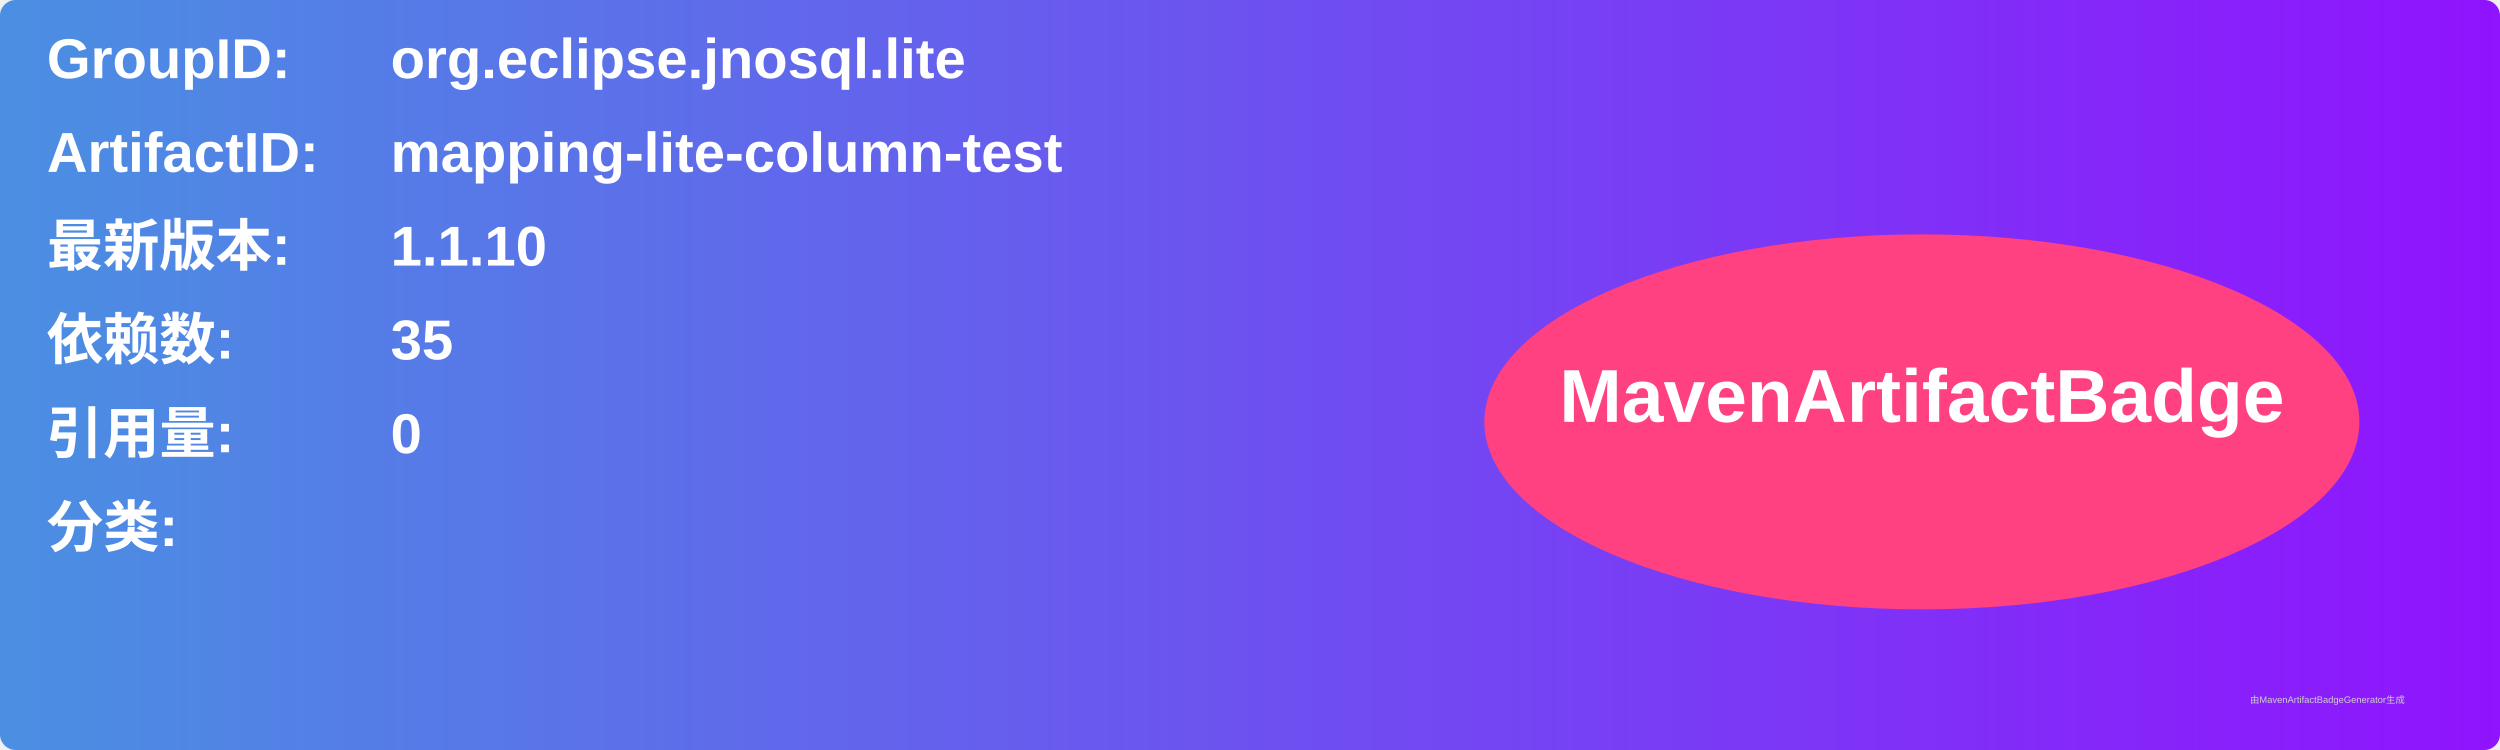
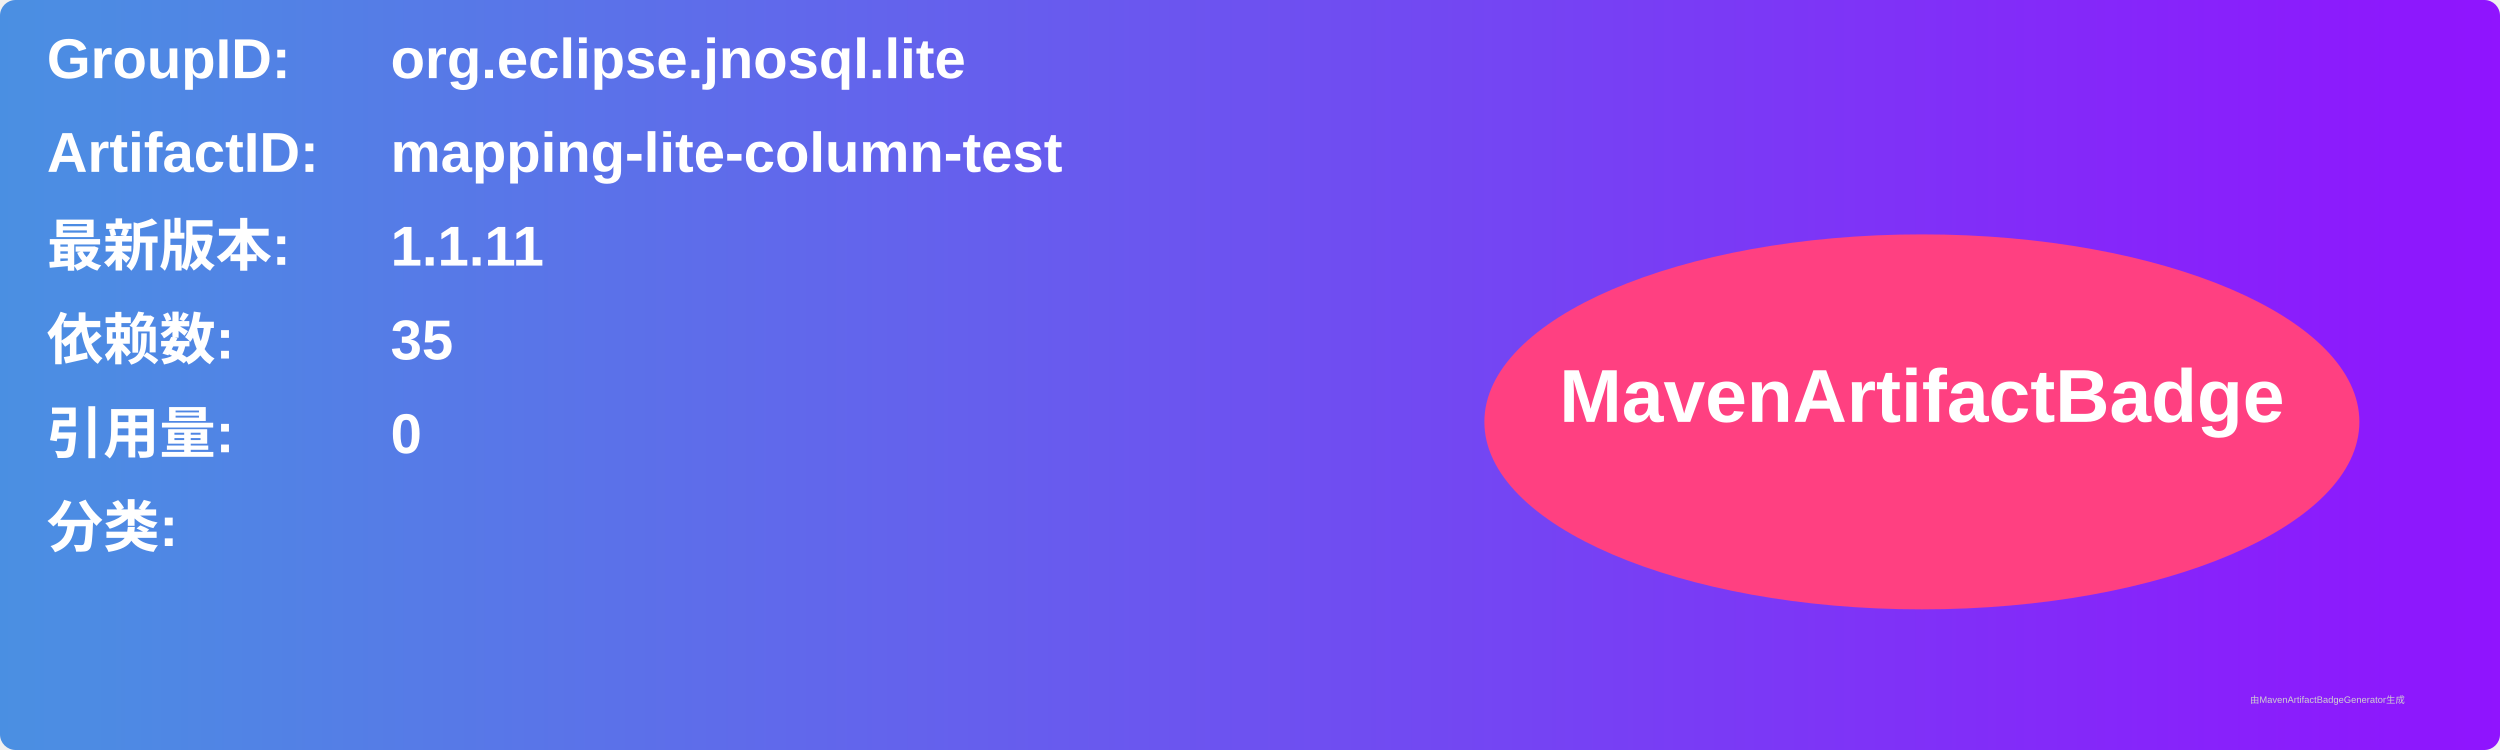
<svg xmlns="http://www.w3.org/2000/svg" width="800" height="240" viewBox="0 0 800 240">
  <linearGradient id="grad" x1="0%" y1="0%" x2="100%" y2="0%">
    <stop offset="0%" stop-color="#4a90e2" />
    <stop offset="100%" stop-color="#9013fe" />
  </linearGradient>
  <rect width="100%" height="100%" rx="5" ry="5" fill="url(#grad)" />
  <g transform="translate(15, 15)">
    <text x="0" y="10" font-family="Arial" font-size="18" fill="white" font-weight="bold" width="260">GroupID:</text>
    <text x="110" y="10" font-family="Arial" font-size="18" fill="white" font-weight="bold" width="460">org.eclipse.jnosql.lite</text>
    <text x="0" y="40" font-family="Arial" font-size="18" fill="white" font-weight="bold" width="260">ArtifactID:</text>
    <text x="110" y="40" font-family="Arial" font-size="18" fill="white" font-weight="bold" width="460">mapping-lite-column-test</text>
    <text x="0" y="70" font-family="Arial" font-size="18" fill="white" font-weight="bold">最新版本:</text>
    <text x="110" y="70" font-family="Arial" font-size="18" fill="white" font-weight="bold">
-       <tspan font-weight="bold">1.1.10</tspan>
+       <tspan font-weight="bold">1.1.11</tspan>
    </text>
    <text x="0" y="100" font-family="Arial" font-size="18" fill="white" font-weight="bold">依赖数: </text>
    <text x="110" y="100" font-family="Arial" font-size="18" fill="white">
      <tspan font-weight="bold">35</tspan>
    </text>
    <text x="0" y="130" font-family="Arial" font-size="18" fill="white" font-weight="bold">引用量: </text>
    <text x="110" y="130" font-family="Arial" font-size="18" fill="white">
      <tspan font-weight="bold">0</tspan>
    </text>
    <text x="0" y="160" font-family="Arial" font-size="18" fill="white" font-weight="bold">分类:</text>
    <text x="10" y="190" font-family="Arial" font-size="10" fill="white">
      <tspan font-weight="bold" />
    </text>
    <ellipse cx="600" cy="120" rx="140" ry="60" fill="#ff4081" />
    <text x="600" y="120" text-anchor="middle" font-family="Arial" font-size="24" fill="white" font-weight="bold">MavenArtifactBadge</text>
  </g>
  <text x="720" y="225" font-family="Arial" font-size="3" fill="#d0d0d0">由MavenArtifactBadgeGenerator生成</text>
</svg>
